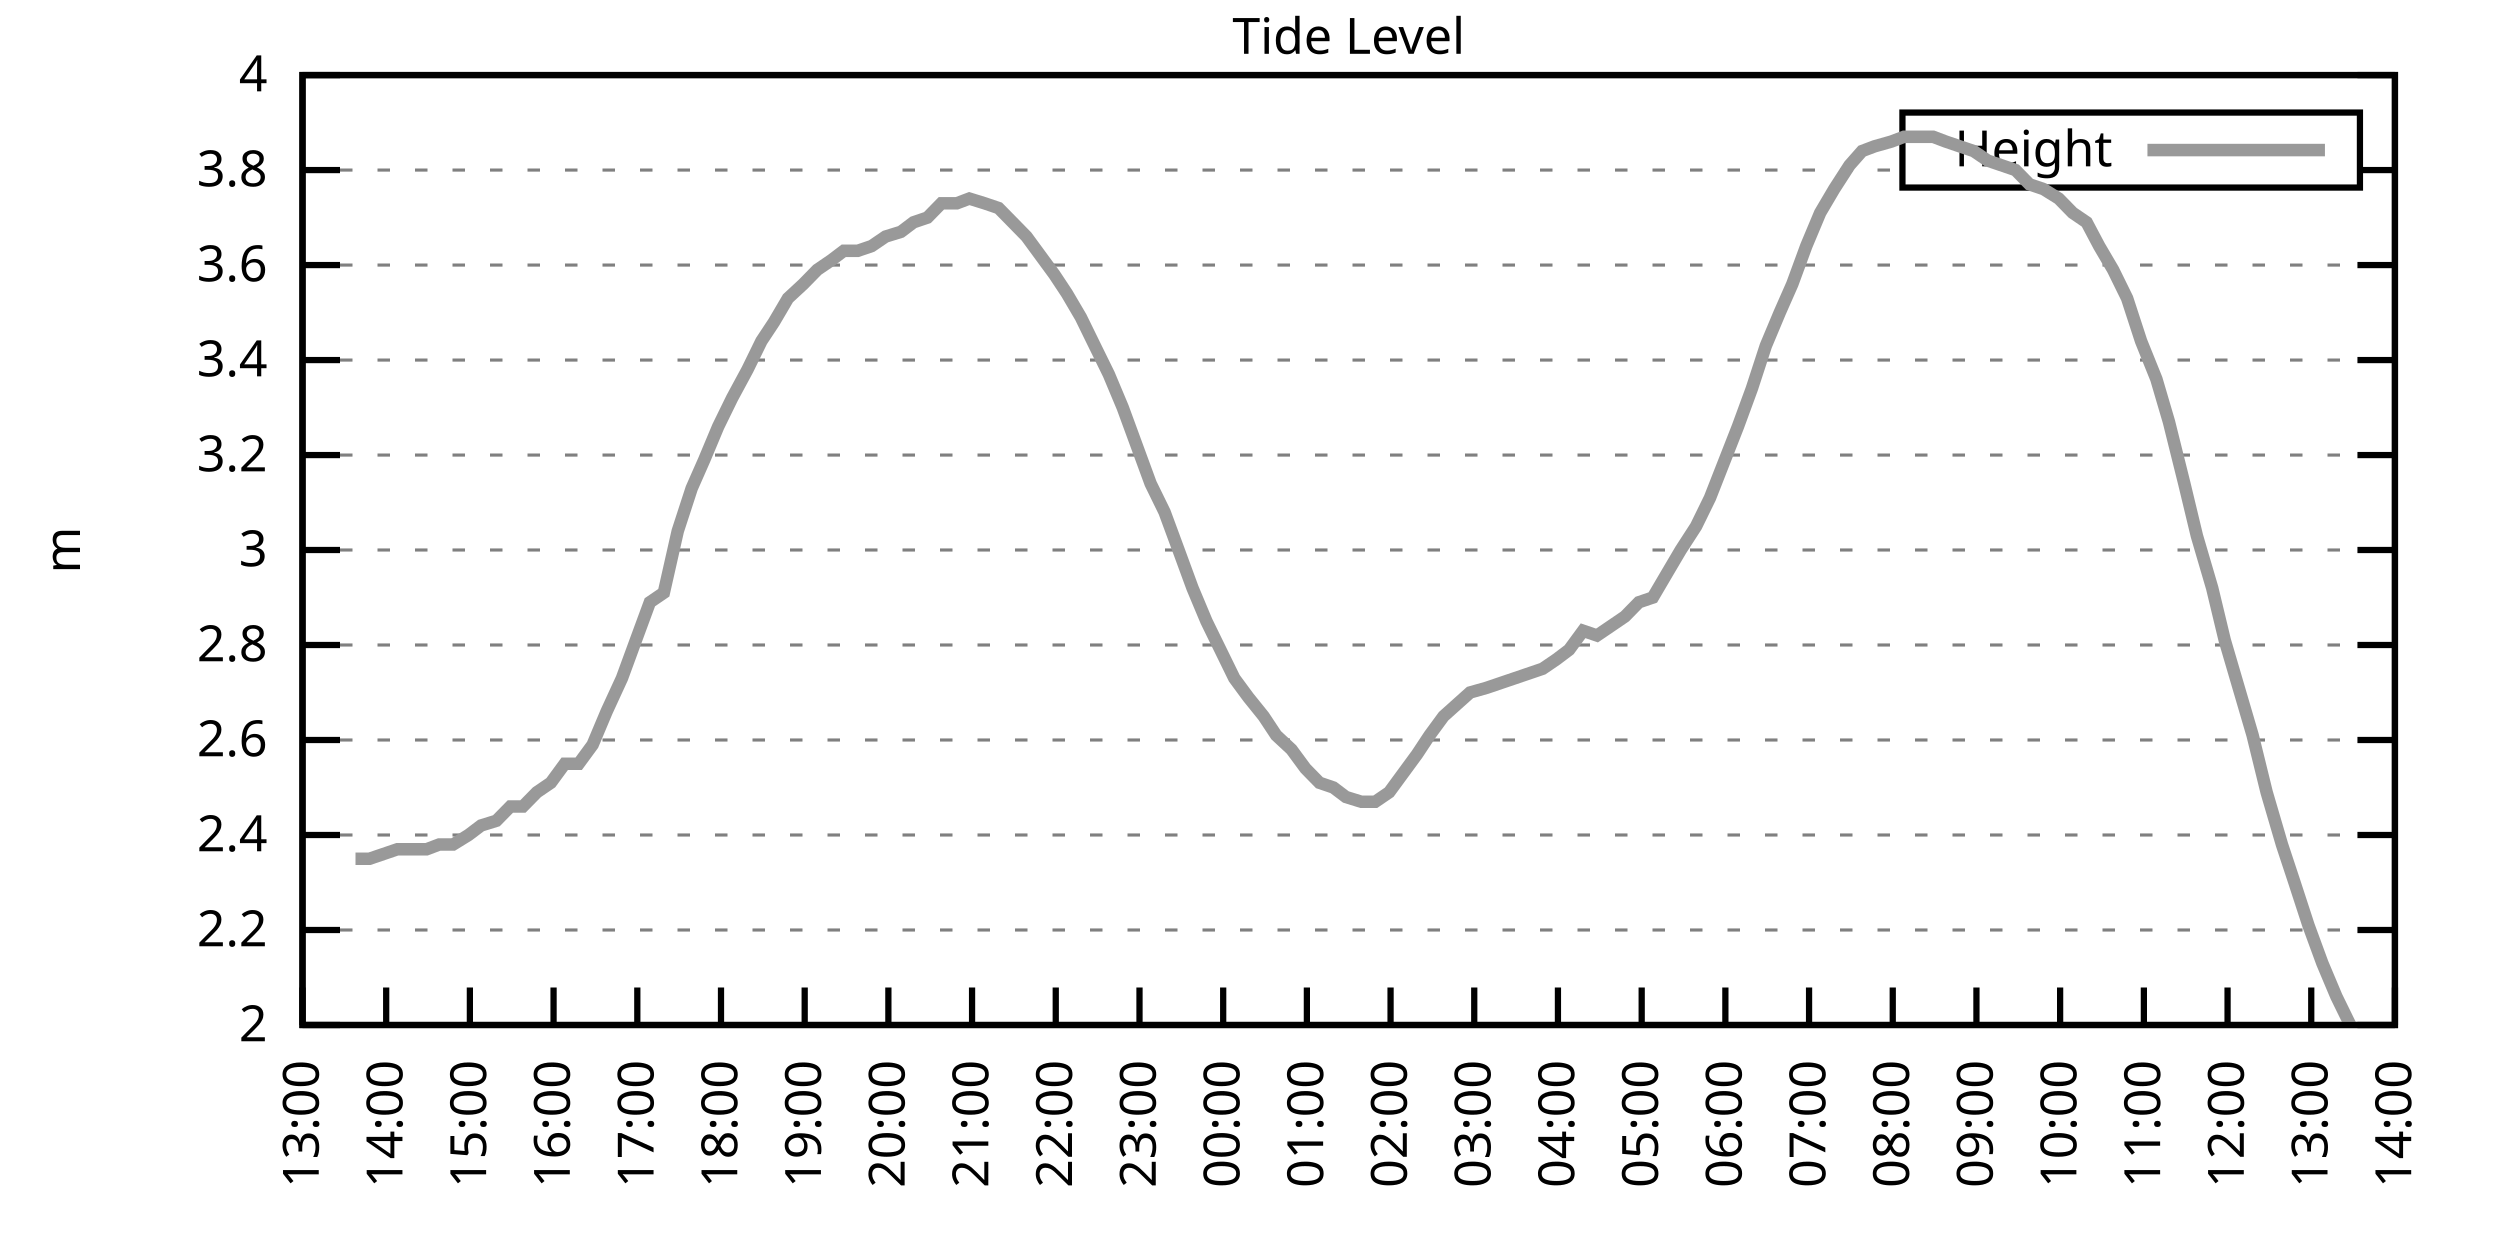
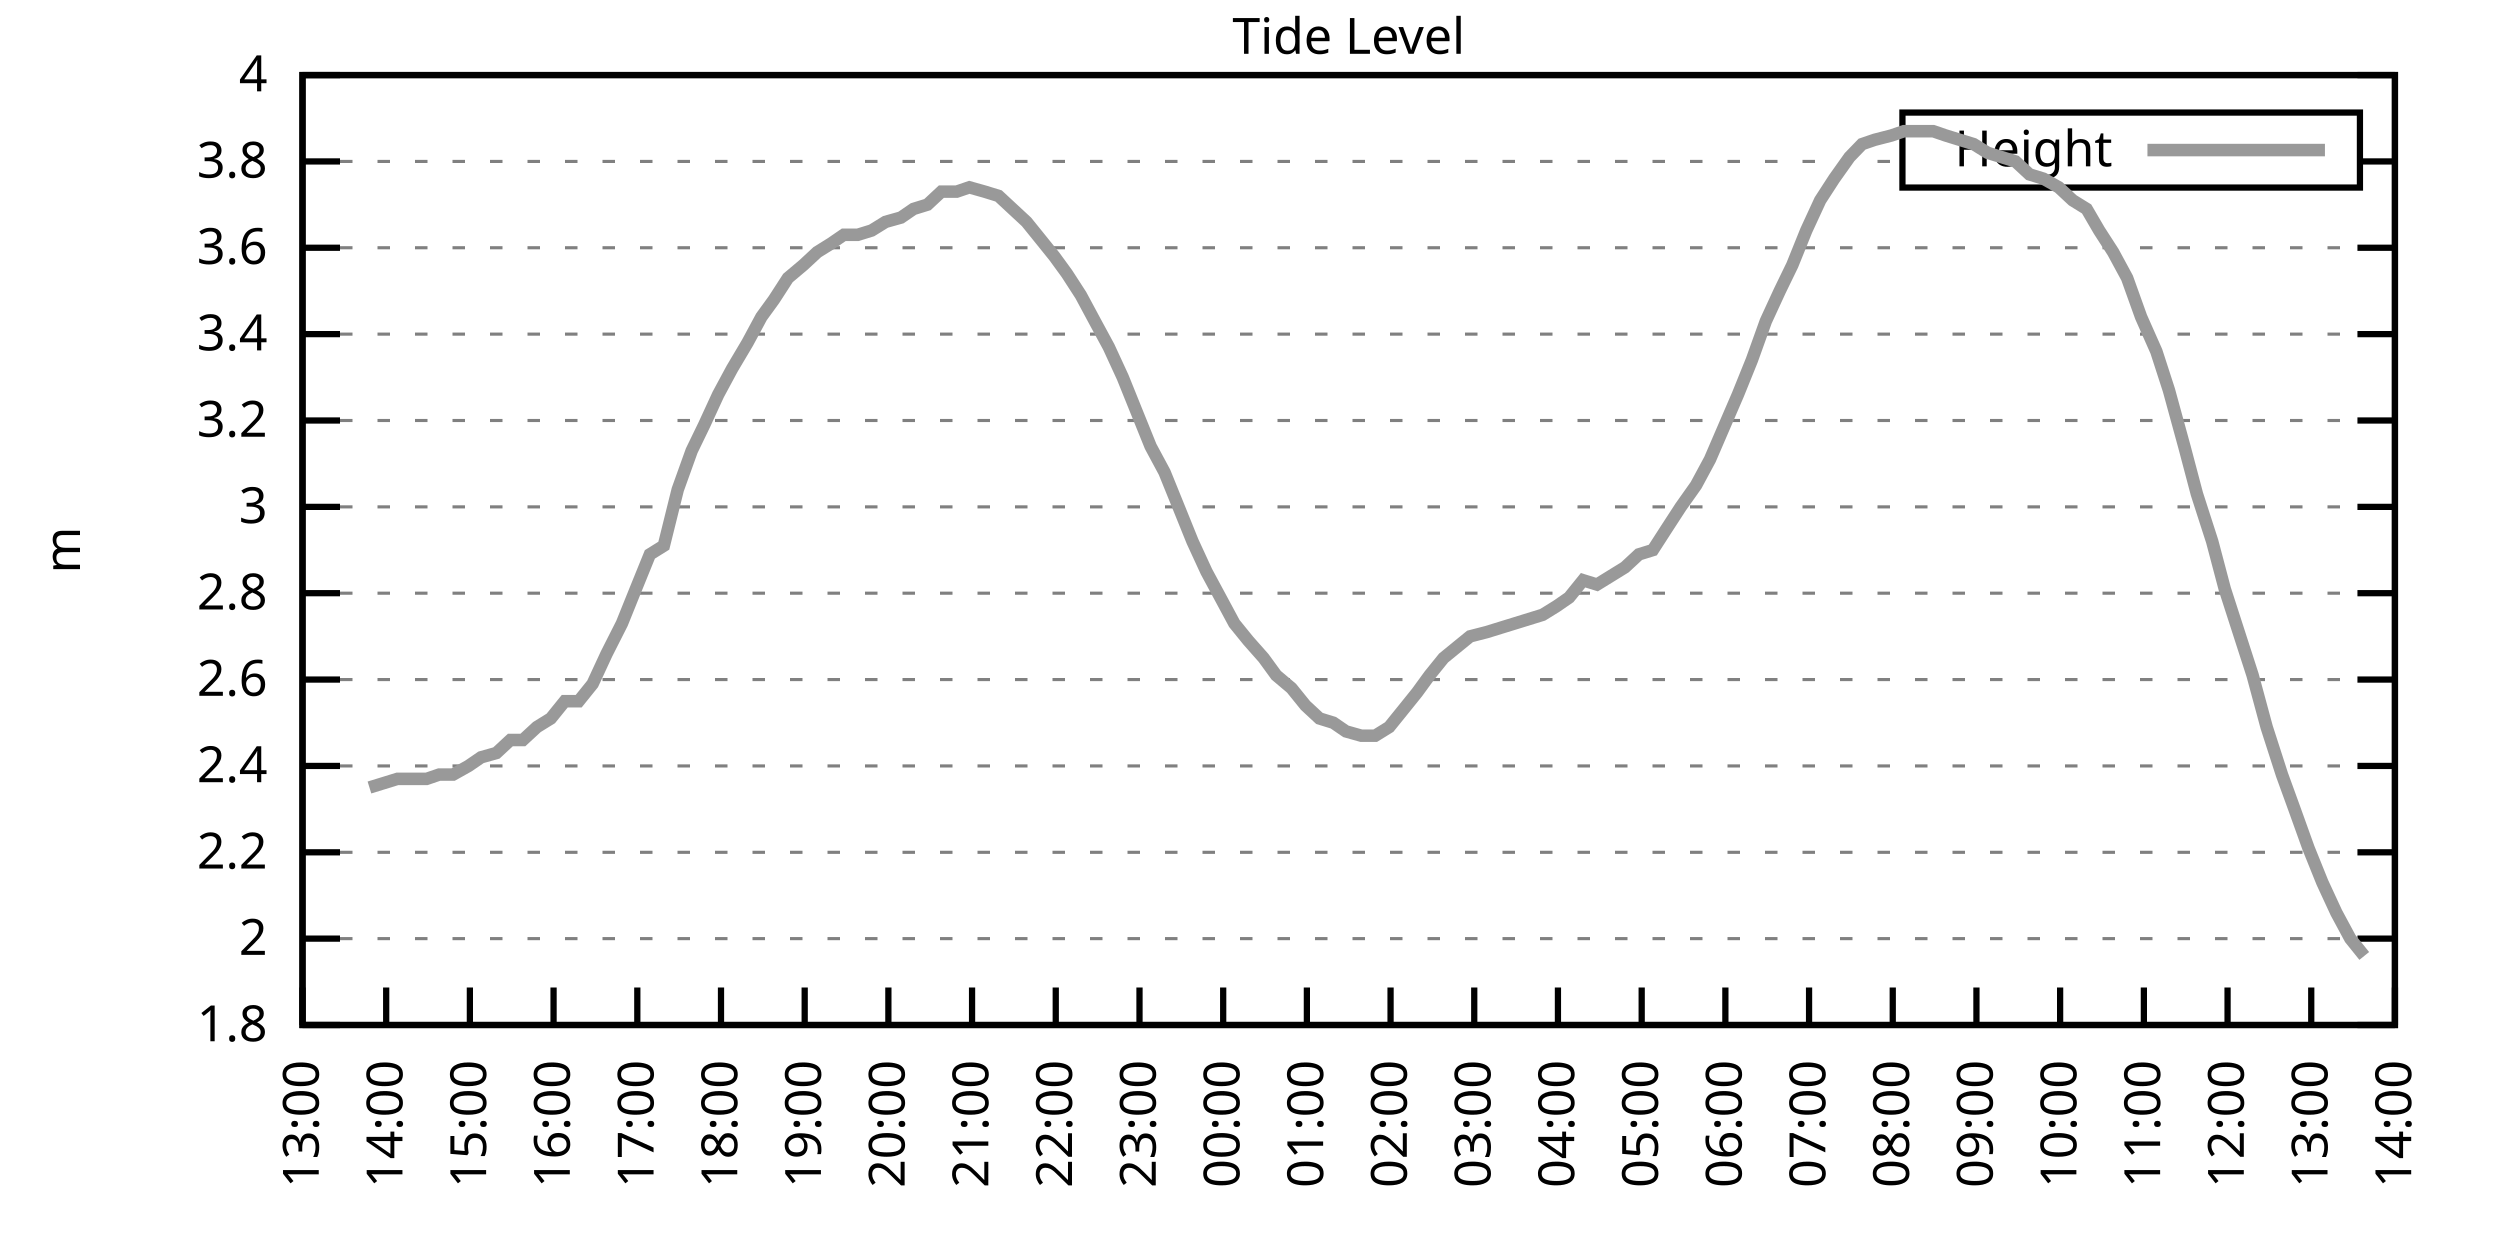
<svg xmlns="http://www.w3.org/2000/svg" xmlns:xlink="http://www.w3.org/1999/xlink" width="400" height="200" viewBox="0 0 400 200">
  <g id="gnuplot_canvas">
    <rect x="0" y="0" width="400" height="200" fill="none" />
    <defs>
      <circle id="gpDot" r="0.5" stroke-width="0.5" stroke="currentColor" />
      <path id="gpPt0" stroke-width="0.333" stroke="currentColor" d="M-1,0 h2 M0,-1 v2" />
      <path id="gpPt1" stroke-width="0.333" stroke="currentColor" d="M-1,-1 L1,1 M1,-1 L-1,1" />
      <path id="gpPt2" stroke-width="0.333" stroke="currentColor" d="M-1,0 L1,0 M0,-1 L0,1 M-1,-1 L1,1 M-1,1 L1,-1" />
      <rect id="gpPt3" stroke-width="0.333" stroke="currentColor" x="-1" y="-1" width="2" height="2" />
      <rect id="gpPt4" stroke-width="0.333" stroke="currentColor" fill="currentColor" x="-1" y="-1" width="2" height="2" />
      <circle id="gpPt5" stroke-width="0.333" stroke="currentColor" cx="0" cy="0" r="1" />
      <use xlink:href="#gpPt5" id="gpPt6" fill="currentColor" stroke="none" />
      <path id="gpPt7" stroke-width="0.333" stroke="currentColor" d="M0,-1.33 L-1.33,0.67 L1.33,0.67 z" />
      <use xlink:href="#gpPt7" id="gpPt8" fill="currentColor" stroke="none" />
      <use xlink:href="#gpPt7" id="gpPt9" stroke="currentColor" transform="rotate(180)" />
      <use xlink:href="#gpPt9" id="gpPt10" fill="currentColor" stroke="none" />
      <use xlink:href="#gpPt3" id="gpPt11" stroke="currentColor" transform="rotate(45)" />
      <use xlink:href="#gpPt11" id="gpPt12" fill="currentColor" stroke="none" />
      <path id="gpPt13" stroke-width="0.333" stroke="currentColor" d="M0,1.330 L1.265,0.411 L0.782,-1.067 L-0.782,-1.076 L-1.265,0.411 z" />
      <use xlink:href="#gpPt13" id="gpPt14" fill="currentColor" stroke="none" />
      <filter id="textbox" filterUnits="objectBoundingBox" x="0" y="0" height="1" width="1">
        <feFlood flood-color="white" flood-opacity="1" result="bgnd" />
        <feComposite in="SourceGraphic" in2="bgnd" operator="atop" />
      </filter>
      <filter id="greybox" filterUnits="objectBoundingBox" x="0" y="0" height="1" width="1">
        <feFlood flood-color="lightgrey" flood-opacity="1" result="grey" />
        <feComposite in="SourceGraphic" in2="grey" operator="atop" />
      </filter>
    </defs>
    <g fill="none" color="white" stroke="currentColor" stroke-width="1.00" stroke-linecap="butt" stroke-linejoin="miter">
</g>
    <g fill="none" color="black" stroke="currentColor" stroke-width="1.00" stroke-linecap="butt" stroke-linejoin="miter">
      <g stroke="none" shape-rendering="crispEdges">
        <polygon fill="rgb(255, 255, 255)" points="48.40,164.00 383.18,164.00 383.18,12.02 48.40,12.02 " />
      </g>
    </g>
    <g fill="none" color="black" stroke="currentColor" stroke-width="1.00" stroke-linecap="butt" stroke-linejoin="miter">
</g>
    <g fill="none" color="black" stroke="black" stroke-width="0.50" stroke-linecap="butt" stroke-linejoin="miter">
</g>
    <g fill="none" color="gray" stroke="currentColor" stroke-width="0.50" stroke-linecap="butt" stroke-linejoin="miter">
      <path stroke="gray" stroke-dasharray="2,4" class="gridline" d="M48.40,164.00 L383.19,164.00  " />
    </g>
    <g fill="none" color="gray" stroke="gray" stroke-width="1.00" stroke-linecap="butt" stroke-linejoin="miter">
</g>
    <g fill="none" color="black" stroke="currentColor" stroke-width="1.00" stroke-linecap="butt" stroke-linejoin="miter">
      <path stroke="black" d="M48.40,164.00 L54.40,164.00 M383.19,164.00 L377.19,164.00  " />
      <g transform="translate(42.80,166.60)" stroke="none" fill="black" font-family="Sans" font-size="8.00" text-anchor="end">
        <text>
+           <tspan font-family="Sans"> 1.8</tspan>
+         </text>
+       </g>
+     </g>
+     <g fill="none" color="black" stroke="currentColor" stroke-width="1.00" stroke-linecap="butt" stroke-linejoin="miter">
+ </g>
+     <g fill="none" color="black" stroke="black" stroke-width="0.50" stroke-linecap="butt" stroke-linejoin="miter">
+ </g>
+     <g fill="none" color="gray" stroke="currentColor" stroke-width="0.50" stroke-linecap="butt" stroke-linejoin="miter">
+       <path stroke="gray" stroke-dasharray="2,4" class="gridline" d="M48.40,150.18 L383.19,150.18  " />
+     </g>
+     <g fill="none" color="gray" stroke="gray" stroke-width="1.00" stroke-linecap="butt" stroke-linejoin="miter">
+ </g>
+     <g fill="none" color="black" stroke="currentColor" stroke-width="1.00" stroke-linecap="butt" stroke-linejoin="miter">
+       <path stroke="black" d="M48.40,150.18 L54.40,150.18 M383.19,150.18 L377.19,150.18  " />
+       <g transform="translate(42.80,152.78)" stroke="none" fill="black" font-family="Sans" font-size="8.00" text-anchor="end">
+         <text>
          <tspan font-family="Sans"> 2</tspan>
        </text>
      </g>
    </g>
    <g fill="none" color="black" stroke="currentColor" stroke-width="1.00" stroke-linecap="butt" stroke-linejoin="miter">
</g>
    <g fill="none" color="black" stroke="black" stroke-width="0.50" stroke-linecap="butt" stroke-linejoin="miter">
</g>
    <g fill="none" color="gray" stroke="currentColor" stroke-width="0.50" stroke-linecap="butt" stroke-linejoin="miter">
-       <path stroke="gray" stroke-dasharray="2,4" class="gridline" d="M48.40,148.80 L383.19,148.80  " />
-     </g>
-     <g fill="none" color="gray" stroke="gray" stroke-width="1.00" stroke-linecap="butt" stroke-linejoin="miter">
- </g>
-     <g fill="none" color="black" stroke="currentColor" stroke-width="1.00" stroke-linecap="butt" stroke-linejoin="miter">
-       <path stroke="black" d="M48.40,148.80 L54.40,148.80 M383.19,148.80 L377.19,148.80  " />
-       <g transform="translate(42.80,151.40)" stroke="none" fill="black" font-family="Sans" font-size="8.00" text-anchor="end">
+       <path stroke="gray" stroke-dasharray="2,4" class="gridline" d="M48.40,136.37 L383.19,136.37  " />
+     </g>
+     <g fill="none" color="gray" stroke="gray" stroke-width="1.00" stroke-linecap="butt" stroke-linejoin="miter">
+ </g>
+     <g fill="none" color="black" stroke="currentColor" stroke-width="1.00" stroke-linecap="butt" stroke-linejoin="miter">
+       <path stroke="black" d="M48.40,136.37 L54.40,136.37 M383.19,136.37 L377.19,136.37  " />
+       <g transform="translate(42.80,138.97)" stroke="none" fill="black" font-family="Sans" font-size="8.00" text-anchor="end">
        <text>
          <tspan font-family="Sans"> 2.2</tspan>
        </text>
      </g>
    </g>
    <g fill="none" color="black" stroke="currentColor" stroke-width="1.00" stroke-linecap="butt" stroke-linejoin="miter">
</g>
    <g fill="none" color="black" stroke="black" stroke-width="0.50" stroke-linecap="butt" stroke-linejoin="miter">
</g>
    <g fill="none" color="gray" stroke="currentColor" stroke-width="0.50" stroke-linecap="butt" stroke-linejoin="miter">
-       <path stroke="gray" stroke-dasharray="2,4" class="gridline" d="M48.40,133.60 L383.19,133.60  " />
-     </g>
-     <g fill="none" color="gray" stroke="gray" stroke-width="1.00" stroke-linecap="butt" stroke-linejoin="miter">
- </g>
-     <g fill="none" color="black" stroke="currentColor" stroke-width="1.00" stroke-linecap="butt" stroke-linejoin="miter">
-       <path stroke="black" d="M48.40,133.60 L54.40,133.60 M383.19,133.60 L377.19,133.60  " />
-       <g transform="translate(42.80,136.20)" stroke="none" fill="black" font-family="Sans" font-size="8.00" text-anchor="end">
+       <path stroke="gray" stroke-dasharray="2,4" class="gridline" d="M48.40,122.55 L383.19,122.55  " />
+     </g>
+     <g fill="none" color="gray" stroke="gray" stroke-width="1.00" stroke-linecap="butt" stroke-linejoin="miter">
+ </g>
+     <g fill="none" color="black" stroke="currentColor" stroke-width="1.00" stroke-linecap="butt" stroke-linejoin="miter">
+       <path stroke="black" d="M48.40,122.55 L54.40,122.55 M383.19,122.55 L377.19,122.55  " />
+       <g transform="translate(42.80,125.15)" stroke="none" fill="black" font-family="Sans" font-size="8.00" text-anchor="end">
        <text>
          <tspan font-family="Sans"> 2.4</tspan>
        </text>
      </g>
    </g>
    <g fill="none" color="black" stroke="currentColor" stroke-width="1.00" stroke-linecap="butt" stroke-linejoin="miter">
</g>
    <g fill="none" color="black" stroke="black" stroke-width="0.50" stroke-linecap="butt" stroke-linejoin="miter">
</g>
    <g fill="none" color="gray" stroke="currentColor" stroke-width="0.50" stroke-linecap="butt" stroke-linejoin="miter">
-       <path stroke="gray" stroke-dasharray="2,4" class="gridline" d="M48.40,118.40 L383.19,118.40  " />
-     </g>
-     <g fill="none" color="gray" stroke="gray" stroke-width="1.00" stroke-linecap="butt" stroke-linejoin="miter">
- </g>
-     <g fill="none" color="black" stroke="currentColor" stroke-width="1.00" stroke-linecap="butt" stroke-linejoin="miter">
-       <path stroke="black" d="M48.40,118.40 L54.40,118.40 M383.19,118.40 L377.19,118.40  " />
-       <g transform="translate(42.80,121.00)" stroke="none" fill="black" font-family="Sans" font-size="8.00" text-anchor="end">
+       <path stroke="gray" stroke-dasharray="2,4" class="gridline" d="M48.40,108.73 L383.19,108.73  " />
+     </g>
+     <g fill="none" color="gray" stroke="gray" stroke-width="1.00" stroke-linecap="butt" stroke-linejoin="miter">
+ </g>
+     <g fill="none" color="black" stroke="currentColor" stroke-width="1.00" stroke-linecap="butt" stroke-linejoin="miter">
+       <path stroke="black" d="M48.40,108.73 L54.40,108.73 M383.19,108.73 L377.19,108.73  " />
+       <g transform="translate(42.80,111.33)" stroke="none" fill="black" font-family="Sans" font-size="8.00" text-anchor="end">
        <text>
          <tspan font-family="Sans"> 2.6</tspan>
        </text>
      </g>
    </g>
    <g fill="none" color="black" stroke="currentColor" stroke-width="1.00" stroke-linecap="butt" stroke-linejoin="miter">
</g>
    <g fill="none" color="black" stroke="black" stroke-width="0.50" stroke-linecap="butt" stroke-linejoin="miter">
</g>
    <g fill="none" color="gray" stroke="currentColor" stroke-width="0.50" stroke-linecap="butt" stroke-linejoin="miter">
-       <path stroke="gray" stroke-dasharray="2,4" class="gridline" d="M48.40,103.20 L383.19,103.20  " />
-     </g>
-     <g fill="none" color="gray" stroke="gray" stroke-width="1.00" stroke-linecap="butt" stroke-linejoin="miter">
- </g>
-     <g fill="none" color="black" stroke="currentColor" stroke-width="1.00" stroke-linecap="butt" stroke-linejoin="miter">
-       <path stroke="black" d="M48.40,103.20 L54.40,103.20 M383.19,103.20 L377.19,103.20  " />
-       <g transform="translate(42.80,105.80)" stroke="none" fill="black" font-family="Sans" font-size="8.00" text-anchor="end">
+       <path stroke="gray" stroke-dasharray="2,4" class="gridline" d="M48.40,94.91 L383.19,94.91  " />
+     </g>
+     <g fill="none" color="gray" stroke="gray" stroke-width="1.00" stroke-linecap="butt" stroke-linejoin="miter">
+ </g>
+     <g fill="none" color="black" stroke="currentColor" stroke-width="1.00" stroke-linecap="butt" stroke-linejoin="miter">
+       <path stroke="black" d="M48.40,94.91 L54.40,94.91 M383.19,94.91 L377.19,94.91  " />
+       <g transform="translate(42.80,97.51)" stroke="none" fill="black" font-family="Sans" font-size="8.00" text-anchor="end">
        <text>
          <tspan font-family="Sans"> 2.8</tspan>
        </text>
      </g>
    </g>
    <g fill="none" color="black" stroke="currentColor" stroke-width="1.00" stroke-linecap="butt" stroke-linejoin="miter">
</g>
    <g fill="none" color="black" stroke="black" stroke-width="0.50" stroke-linecap="butt" stroke-linejoin="miter">
</g>
    <g fill="none" color="gray" stroke="currentColor" stroke-width="0.50" stroke-linecap="butt" stroke-linejoin="miter">
-       <path stroke="gray" stroke-dasharray="2,4" class="gridline" d="M48.40,88.00 L383.19,88.00  " />
-     </g>
-     <g fill="none" color="gray" stroke="gray" stroke-width="1.00" stroke-linecap="butt" stroke-linejoin="miter">
- </g>
-     <g fill="none" color="black" stroke="currentColor" stroke-width="1.00" stroke-linecap="butt" stroke-linejoin="miter">
-       <path stroke="black" d="M48.40,88.00 L54.40,88.00 M383.19,88.00 L377.19,88.00  " />
-       <g transform="translate(42.80,90.60)" stroke="none" fill="black" font-family="Sans" font-size="8.00" text-anchor="end">
+       <path stroke="gray" stroke-dasharray="2,4" class="gridline" d="M48.40,81.10 L383.19,81.10  " />
+     </g>
+     <g fill="none" color="gray" stroke="gray" stroke-width="1.00" stroke-linecap="butt" stroke-linejoin="miter">
+ </g>
+     <g fill="none" color="black" stroke="currentColor" stroke-width="1.00" stroke-linecap="butt" stroke-linejoin="miter">
+       <path stroke="black" d="M48.40,81.10 L54.40,81.10 M383.19,81.10 L377.19,81.10  " />
+       <g transform="translate(42.80,83.70)" stroke="none" fill="black" font-family="Sans" font-size="8.00" text-anchor="end">
        <text>
          <tspan font-family="Sans"> 3</tspan>
        </text>
      </g>
    </g>
    <g fill="none" color="black" stroke="currentColor" stroke-width="1.00" stroke-linecap="butt" stroke-linejoin="miter">
</g>
    <g fill="none" color="black" stroke="black" stroke-width="0.50" stroke-linecap="butt" stroke-linejoin="miter">
</g>
    <g fill="none" color="gray" stroke="currentColor" stroke-width="0.50" stroke-linecap="butt" stroke-linejoin="miter">
-       <path stroke="gray" stroke-dasharray="2,4" class="gridline" d="M48.40,72.81 L383.19,72.81  " />
-     </g>
-     <g fill="none" color="gray" stroke="gray" stroke-width="1.00" stroke-linecap="butt" stroke-linejoin="miter">
- </g>
-     <g fill="none" color="black" stroke="currentColor" stroke-width="1.00" stroke-linecap="butt" stroke-linejoin="miter">
-       <path stroke="black" d="M48.40,72.81 L54.40,72.81 M383.19,72.81 L377.19,72.81  " />
-       <g transform="translate(42.80,75.41)" stroke="none" fill="black" font-family="Sans" font-size="8.00" text-anchor="end">
+       <path stroke="gray" stroke-dasharray="2,4" class="gridline" d="M48.40,67.28 L383.19,67.28  " />
+     </g>
+     <g fill="none" color="gray" stroke="gray" stroke-width="1.00" stroke-linecap="butt" stroke-linejoin="miter">
+ </g>
+     <g fill="none" color="black" stroke="currentColor" stroke-width="1.00" stroke-linecap="butt" stroke-linejoin="miter">
+       <path stroke="black" d="M48.40,67.28 L54.40,67.28 M383.19,67.28 L377.19,67.28  " />
+       <g transform="translate(42.80,69.88)" stroke="none" fill="black" font-family="Sans" font-size="8.00" text-anchor="end">
        <text>
          <tspan font-family="Sans"> 3.2</tspan>
        </text>
      </g>
    </g>
    <g fill="none" color="black" stroke="currentColor" stroke-width="1.00" stroke-linecap="butt" stroke-linejoin="miter">
</g>
    <g fill="none" color="black" stroke="black" stroke-width="0.50" stroke-linecap="butt" stroke-linejoin="miter">
</g>
    <g fill="none" color="gray" stroke="currentColor" stroke-width="0.50" stroke-linecap="butt" stroke-linejoin="miter">
-       <path stroke="gray" stroke-dasharray="2,4" class="gridline" d="M48.40,57.61 L383.19,57.61  " />
-     </g>
-     <g fill="none" color="gray" stroke="gray" stroke-width="1.00" stroke-linecap="butt" stroke-linejoin="miter">
- </g>
-     <g fill="none" color="black" stroke="currentColor" stroke-width="1.00" stroke-linecap="butt" stroke-linejoin="miter">
-       <path stroke="black" d="M48.40,57.61 L54.40,57.61 M383.19,57.61 L377.19,57.61  " />
-       <g transform="translate(42.80,60.21)" stroke="none" fill="black" font-family="Sans" font-size="8.00" text-anchor="end">
+       <path stroke="gray" stroke-dasharray="2,4" class="gridline" d="M48.40,53.46 L383.19,53.46  " />
+     </g>
+     <g fill="none" color="gray" stroke="gray" stroke-width="1.00" stroke-linecap="butt" stroke-linejoin="miter">
+ </g>
+     <g fill="none" color="black" stroke="currentColor" stroke-width="1.00" stroke-linecap="butt" stroke-linejoin="miter">
+       <path stroke="black" d="M48.40,53.46 L54.40,53.46 M383.19,53.46 L377.19,53.46  " />
+       <g transform="translate(42.80,56.06)" stroke="none" fill="black" font-family="Sans" font-size="8.00" text-anchor="end">
        <text>
          <tspan font-family="Sans"> 3.4</tspan>
        </text>
      </g>
    </g>
    <g fill="none" color="black" stroke="currentColor" stroke-width="1.00" stroke-linecap="butt" stroke-linejoin="miter">
</g>
    <g fill="none" color="black" stroke="black" stroke-width="0.50" stroke-linecap="butt" stroke-linejoin="miter">
</g>
    <g fill="none" color="gray" stroke="currentColor" stroke-width="0.50" stroke-linecap="butt" stroke-linejoin="miter">
-       <path stroke="gray" stroke-dasharray="2,4" class="gridline" d="M48.40,42.41 L383.19,42.41  " />
-     </g>
-     <g fill="none" color="gray" stroke="gray" stroke-width="1.00" stroke-linecap="butt" stroke-linejoin="miter">
- </g>
-     <g fill="none" color="black" stroke="currentColor" stroke-width="1.00" stroke-linecap="butt" stroke-linejoin="miter">
-       <path stroke="black" d="M48.40,42.41 L54.40,42.41 M383.19,42.41 L377.19,42.41  " />
-       <g transform="translate(42.80,45.01)" stroke="none" fill="black" font-family="Sans" font-size="8.00" text-anchor="end">
+       <path stroke="gray" stroke-dasharray="2,4" class="gridline" d="M48.40,39.64 L383.19,39.64  " />
+     </g>
+     <g fill="none" color="gray" stroke="gray" stroke-width="1.00" stroke-linecap="butt" stroke-linejoin="miter">
+ </g>
+     <g fill="none" color="black" stroke="currentColor" stroke-width="1.00" stroke-linecap="butt" stroke-linejoin="miter">
+       <path stroke="black" d="M48.40,39.64 L54.40,39.64 M383.19,39.64 L377.19,39.64  " />
+       <g transform="translate(42.80,42.24)" stroke="none" fill="black" font-family="Sans" font-size="8.00" text-anchor="end">
        <text>
          <tspan font-family="Sans"> 3.6</tspan>
        </text>
      </g>
    </g>
    <g fill="none" color="black" stroke="currentColor" stroke-width="1.00" stroke-linecap="butt" stroke-linejoin="miter">
</g>
    <g fill="none" color="black" stroke="black" stroke-width="0.50" stroke-linecap="butt" stroke-linejoin="miter">
</g>
    <g fill="none" color="gray" stroke="currentColor" stroke-width="0.50" stroke-linecap="butt" stroke-linejoin="miter">
-       <path stroke="gray" stroke-dasharray="2,4" class="gridline" d="M48.40,27.21 L304.39,27.21 M377.59,27.21 L383.19,27.21  " />
-     </g>
-     <g fill="none" color="gray" stroke="gray" stroke-width="1.00" stroke-linecap="butt" stroke-linejoin="miter">
- </g>
-     <g fill="none" color="black" stroke="currentColor" stroke-width="1.00" stroke-linecap="butt" stroke-linejoin="miter">
-       <path stroke="black" d="M48.40,27.21 L54.40,27.21 M383.19,27.21 L377.19,27.21  " />
-       <g transform="translate(42.80,29.81)" stroke="none" fill="black" font-family="Sans" font-size="8.00" text-anchor="end">
+       <path stroke="gray" stroke-dasharray="2,4" class="gridline" d="M48.40,25.83 L304.39,25.83 M377.59,25.83 L383.19,25.83  " />
+     </g>
+     <g fill="none" color="gray" stroke="gray" stroke-width="1.00" stroke-linecap="butt" stroke-linejoin="miter">
+ </g>
+     <g fill="none" color="black" stroke="currentColor" stroke-width="1.00" stroke-linecap="butt" stroke-linejoin="miter">
+       <path stroke="black" d="M48.40,25.83 L54.40,25.83 M383.19,25.83 L377.19,25.83  " />
+       <g transform="translate(42.80,28.43)" stroke="none" fill="black" font-family="Sans" font-size="8.00" text-anchor="end">
        <text>
          <tspan font-family="Sans"> 3.8</tspan>
        </text>
      </g>
    </g>
    <g fill="none" color="black" stroke="currentColor" stroke-width="1.00" stroke-linecap="butt" stroke-linejoin="miter">
</g>
    <g fill="none" color="black" stroke="black" stroke-width="0.50" stroke-linecap="butt" stroke-linejoin="miter">
</g>
    <g fill="none" color="gray" stroke="currentColor" stroke-width="0.50" stroke-linecap="butt" stroke-linejoin="miter">
      <path stroke="gray" stroke-dasharray="2,4" class="gridline" d="M48.40,12.01 L383.19,12.01  " />
    </g>
    <g fill="none" color="gray" stroke="gray" stroke-width="1.00" stroke-linecap="butt" stroke-linejoin="miter">
</g>
    <g fill="none" color="black" stroke="currentColor" stroke-width="1.00" stroke-linecap="butt" stroke-linejoin="miter">
      <path stroke="black" d="M48.40,12.01 L54.40,12.01 M383.19,12.01 L377.19,12.01  " />
      <g transform="translate(42.80,14.61)" stroke="none" fill="black" font-family="Sans" font-size="8.00" text-anchor="end">
        <text>
          <tspan font-family="Sans"> 4</tspan>
        </text>
      </g>
    </g>
    <g fill="none" color="black" stroke="currentColor" stroke-width="1.00" stroke-linecap="butt" stroke-linejoin="miter">
      <path stroke="black" d="M48.40,164.00 L48.40,158.00  " />
      <g transform="translate(51.00,169.60) rotate(270.00)" stroke="none" fill="black" font-family="Sans" font-size="8.00" text-anchor="end">
        <text>
          <tspan font-family="Sans">13:00</tspan>
        </text>
      </g>
    </g>
    <g fill="none" color="black" stroke="currentColor" stroke-width="1.00" stroke-linecap="butt" stroke-linejoin="miter">
      <path stroke="black" d="M61.79,164.00 L61.79,158.00  " />
      <g transform="translate(64.39,169.60) rotate(270.00)" stroke="none" fill="black" font-family="Sans" font-size="8.00" text-anchor="end">
        <text>
          <tspan font-family="Sans">14:00</tspan>
        </text>
      </g>
    </g>
    <g fill="none" color="black" stroke="currentColor" stroke-width="1.00" stroke-linecap="butt" stroke-linejoin="miter">
      <path stroke="black" d="M75.18,164.00 L75.18,158.00  " />
      <g transform="translate(77.78,169.60) rotate(270.00)" stroke="none" fill="black" font-family="Sans" font-size="8.00" text-anchor="end">
        <text>
          <tspan font-family="Sans">15:00</tspan>
        </text>
      </g>
    </g>
    <g fill="none" color="black" stroke="currentColor" stroke-width="1.00" stroke-linecap="butt" stroke-linejoin="miter">
      <path stroke="black" d="M88.57,164.00 L88.57,158.00  " />
      <g transform="translate(91.17,169.60) rotate(270.00)" stroke="none" fill="black" font-family="Sans" font-size="8.00" text-anchor="end">
        <text>
          <tspan font-family="Sans">16:00</tspan>
        </text>
      </g>
    </g>
    <g fill="none" color="black" stroke="currentColor" stroke-width="1.00" stroke-linecap="butt" stroke-linejoin="miter">
      <path stroke="black" d="M101.97,164.00 L101.97,158.00  " />
      <g transform="translate(104.57,169.60) rotate(270.00)" stroke="none" fill="black" font-family="Sans" font-size="8.00" text-anchor="end">
        <text>
          <tspan font-family="Sans">17:00</tspan>
        </text>
      </g>
    </g>
    <g fill="none" color="black" stroke="currentColor" stroke-width="1.00" stroke-linecap="butt" stroke-linejoin="miter">
      <path stroke="black" d="M115.36,164.00 L115.36,158.00  " />
      <g transform="translate(117.96,169.60) rotate(270.00)" stroke="none" fill="black" font-family="Sans" font-size="8.00" text-anchor="end">
        <text>
          <tspan font-family="Sans">18:00</tspan>
        </text>
      </g>
    </g>
    <g fill="none" color="black" stroke="currentColor" stroke-width="1.00" stroke-linecap="butt" stroke-linejoin="miter">
      <path stroke="black" d="M128.75,164.00 L128.75,158.00  " />
      <g transform="translate(131.35,169.60) rotate(270.00)" stroke="none" fill="black" font-family="Sans" font-size="8.00" text-anchor="end">
        <text>
          <tspan font-family="Sans">19:00</tspan>
        </text>
      </g>
    </g>
    <g fill="none" color="black" stroke="currentColor" stroke-width="1.00" stroke-linecap="butt" stroke-linejoin="miter">
      <path stroke="black" d="M142.14,164.00 L142.14,158.00  " />
      <g transform="translate(144.74,169.60) rotate(270.00)" stroke="none" fill="black" font-family="Sans" font-size="8.00" text-anchor="end">
        <text>
          <tspan font-family="Sans">20:00</tspan>
        </text>
      </g>
    </g>
    <g fill="none" color="black" stroke="currentColor" stroke-width="1.00" stroke-linecap="butt" stroke-linejoin="miter">
      <path stroke="black" d="M155.53,164.00 L155.53,158.00  " />
      <g transform="translate(158.13,169.60) rotate(270.00)" stroke="none" fill="black" font-family="Sans" font-size="8.00" text-anchor="end">
        <text>
          <tspan font-family="Sans">21:00</tspan>
        </text>
      </g>
    </g>
    <g fill="none" color="black" stroke="currentColor" stroke-width="1.00" stroke-linecap="butt" stroke-linejoin="miter">
      <path stroke="black" d="M168.92,164.00 L168.92,158.00  " />
      <g transform="translate(171.52,169.60) rotate(270.00)" stroke="none" fill="black" font-family="Sans" font-size="8.00" text-anchor="end">
        <text>
          <tspan font-family="Sans">22:00</tspan>
        </text>
      </g>
    </g>
    <g fill="none" color="black" stroke="currentColor" stroke-width="1.00" stroke-linecap="butt" stroke-linejoin="miter">
      <path stroke="black" d="M182.32,164.00 L182.32,158.00  " />
      <g transform="translate(184.92,169.60) rotate(270.00)" stroke="none" fill="black" font-family="Sans" font-size="8.00" text-anchor="end">
        <text>
          <tspan font-family="Sans">23:00</tspan>
        </text>
      </g>
    </g>
    <g fill="none" color="black" stroke="currentColor" stroke-width="1.00" stroke-linecap="butt" stroke-linejoin="miter">
      <path stroke="black" d="M195.71,164.00 L195.71,158.00  " />
      <g transform="translate(198.31,169.60) rotate(270.00)" stroke="none" fill="black" font-family="Sans" font-size="8.00" text-anchor="end">
        <text>
          <tspan font-family="Sans">00:00</tspan>
        </text>
      </g>
    </g>
    <g fill="none" color="black" stroke="currentColor" stroke-width="1.00" stroke-linecap="butt" stroke-linejoin="miter">
      <path stroke="black" d="M209.10,164.00 L209.10,158.00  " />
      <g transform="translate(211.70,169.60) rotate(270.00)" stroke="none" fill="black" font-family="Sans" font-size="8.00" text-anchor="end">
        <text>
          <tspan font-family="Sans">01:00</tspan>
        </text>
      </g>
    </g>
    <g fill="none" color="black" stroke="currentColor" stroke-width="1.00" stroke-linecap="butt" stroke-linejoin="miter">
      <path stroke="black" d="M222.49,164.00 L222.49,158.00  " />
      <g transform="translate(225.09,169.60) rotate(270.00)" stroke="none" fill="black" font-family="Sans" font-size="8.00" text-anchor="end">
        <text>
          <tspan font-family="Sans">02:00</tspan>
        </text>
      </g>
    </g>
    <g fill="none" color="black" stroke="currentColor" stroke-width="1.00" stroke-linecap="butt" stroke-linejoin="miter">
      <path stroke="black" d="M235.88,164.00 L235.88,158.00  " />
      <g transform="translate(238.48,169.60) rotate(270.00)" stroke="none" fill="black" font-family="Sans" font-size="8.00" text-anchor="end">
        <text>
          <tspan font-family="Sans">03:00</tspan>
        </text>
      </g>
    </g>
    <g fill="none" color="black" stroke="currentColor" stroke-width="1.00" stroke-linecap="butt" stroke-linejoin="miter">
      <path stroke="black" d="M249.27,164.00 L249.27,158.00  " />
      <g transform="translate(251.87,169.60) rotate(270.00)" stroke="none" fill="black" font-family="Sans" font-size="8.00" text-anchor="end">
        <text>
          <tspan font-family="Sans">04:00</tspan>
        </text>
      </g>
    </g>
    <g fill="none" color="black" stroke="currentColor" stroke-width="1.00" stroke-linecap="butt" stroke-linejoin="miter">
      <path stroke="black" d="M262.67,164.00 L262.67,158.00  " />
      <g transform="translate(265.27,169.60) rotate(270.00)" stroke="none" fill="black" font-family="Sans" font-size="8.00" text-anchor="end">
        <text>
          <tspan font-family="Sans">05:00</tspan>
        </text>
      </g>
    </g>
    <g fill="none" color="black" stroke="currentColor" stroke-width="1.00" stroke-linecap="butt" stroke-linejoin="miter">
      <path stroke="black" d="M276.06,164.00 L276.06,158.00  " />
      <g transform="translate(278.66,169.60) rotate(270.00)" stroke="none" fill="black" font-family="Sans" font-size="8.00" text-anchor="end">
        <text>
          <tspan font-family="Sans">06:00</tspan>
        </text>
      </g>
    </g>
    <g fill="none" color="black" stroke="currentColor" stroke-width="1.00" stroke-linecap="butt" stroke-linejoin="miter">
      <path stroke="black" d="M289.45,164.00 L289.45,158.00  " />
      <g transform="translate(292.05,169.60) rotate(270.00)" stroke="none" fill="black" font-family="Sans" font-size="8.00" text-anchor="end">
        <text>
          <tspan font-family="Sans">07:00</tspan>
        </text>
      </g>
    </g>
    <g fill="none" color="black" stroke="currentColor" stroke-width="1.00" stroke-linecap="butt" stroke-linejoin="miter">
      <path stroke="black" d="M302.84,164.00 L302.84,158.00  " />
      <g transform="translate(305.44,169.60) rotate(270.00)" stroke="none" fill="black" font-family="Sans" font-size="8.00" text-anchor="end">
        <text>
          <tspan font-family="Sans">08:00</tspan>
        </text>
      </g>
    </g>
    <g fill="none" color="black" stroke="currentColor" stroke-width="1.00" stroke-linecap="butt" stroke-linejoin="miter">
      <path stroke="black" d="M316.23,164.00 L316.23,158.00  " />
      <g transform="translate(318.83,169.60) rotate(270.00)" stroke="none" fill="black" font-family="Sans" font-size="8.00" text-anchor="end">
        <text>
          <tspan font-family="Sans">09:00</tspan>
        </text>
      </g>
    </g>
    <g fill="none" color="black" stroke="currentColor" stroke-width="1.00" stroke-linecap="butt" stroke-linejoin="miter">
      <path stroke="black" d="M329.62,164.00 L329.62,158.00  " />
      <g transform="translate(332.22,169.60) rotate(270.00)" stroke="none" fill="black" font-family="Sans" font-size="8.00" text-anchor="end">
        <text>
          <tspan font-family="Sans">10:00</tspan>
        </text>
      </g>
    </g>
    <g fill="none" color="black" stroke="currentColor" stroke-width="1.00" stroke-linecap="butt" stroke-linejoin="miter">
      <path stroke="black" d="M343.02,164.00 L343.02,158.00  " />
      <g transform="translate(345.62,169.60) rotate(270.00)" stroke="none" fill="black" font-family="Sans" font-size="8.00" text-anchor="end">
        <text>
          <tspan font-family="Sans">11:00</tspan>
        </text>
      </g>
    </g>
    <g fill="none" color="black" stroke="currentColor" stroke-width="1.00" stroke-linecap="butt" stroke-linejoin="miter">
      <path stroke="black" d="M356.41,164.00 L356.41,158.00  " />
      <g transform="translate(359.01,169.60) rotate(270.00)" stroke="none" fill="black" font-family="Sans" font-size="8.00" text-anchor="end">
        <text>
          <tspan font-family="Sans">12:00</tspan>
        </text>
      </g>
    </g>
    <g fill="none" color="black" stroke="currentColor" stroke-width="1.00" stroke-linecap="butt" stroke-linejoin="miter">
      <path stroke="black" d="M369.80,164.00 L369.80,158.00  " />
      <g transform="translate(372.40,169.60) rotate(270.00)" stroke="none" fill="black" font-family="Sans" font-size="8.00" text-anchor="end">
        <text>
          <tspan font-family="Sans">13:00</tspan>
        </text>
      </g>
    </g>
    <g fill="none" color="black" stroke="currentColor" stroke-width="1.00" stroke-linecap="butt" stroke-linejoin="miter">
      <path stroke="black" d="M383.19,164.00 L383.19,158.00  " />
      <g transform="translate(385.79,169.60) rotate(270.00)" stroke="none" fill="black" font-family="Sans" font-size="8.00" text-anchor="end">
        <text>
          <tspan font-family="Sans">14:00</tspan>
        </text>
      </g>
    </g>
    <g fill="none" color="black" stroke="currentColor" stroke-width="1.00" stroke-linecap="butt" stroke-linejoin="miter">
</g>
    <g fill="none" color="black" stroke="currentColor" stroke-width="1.00" stroke-linecap="butt" stroke-linejoin="miter">
      <path stroke="black" d="M48.40,12.01 L48.40,164.00 L383.19,164.00 L383.19,12.01 L48.40,12.01 Z  " />
    </g>
    <g fill="none" color="black" stroke="currentColor" stroke-width="1.00" stroke-linecap="butt" stroke-linejoin="miter">
</g>
    <g fill="none" color="black" stroke="currentColor" stroke-width="1.00" stroke-linecap="butt" stroke-linejoin="miter">
      <path stroke="black" d="M304.39,30.01 L304.39,18.01 L377.59,18.01 L377.59,30.01 L304.39,30.01 Z  " />
    </g>
    <g id="Tide_level_plot_1">
      <g fill="none" color="white" stroke="black" stroke-width="2.00" stroke-linecap="butt" stroke-linejoin="miter">
</g>
      <g fill="none" color="black" stroke="currentColor" stroke-width="2.00" stroke-linecap="butt" stroke-linejoin="miter">
        <g transform="translate(337.99,26.61)" stroke="none" fill="black" font-family="Sans" font-size="8.00" text-anchor="end">
          <text>
            <tspan font-family="Sans">Height</tspan>
          </text>
        </g>
      </g>
      <g fill="none" color="black" stroke="currentColor" stroke-width="2.00" stroke-linecap="butt" stroke-linejoin="miter">
-         <path stroke="rgb(153, 153, 153)" d="M343.59,24.01 L371.99,24.01 M56.88,137.40 L59.11,137.40 L61.35,136.64 L63.58,135.88 L66.03,135.88 L68.26,135.88   L70.27,135.12 L72.50,135.12 L74.96,133.60 L76.97,132.08 L79.42,131.32 L81.66,129.04 L83.66,129.04 L85.90,126.76   L88.13,125.24 L90.36,122.20 L92.59,122.20 L94.82,119.16 L97.06,113.84 L99.51,108.52 L101.74,102.44 L103.98,96.36   L106.21,94.84 L108.44,84.97 L110.67,78.13 L112.68,73.57 L114.91,68.25 L117.14,63.69 L119.60,59.13 L121.83,54.57   L123.84,51.53 L126.07,47.73 L128.53,45.45 L130.76,43.17 L132.99,41.65 L135.00,40.13 L137.23,40.13 L139.46,39.37   L141.69,37.85 L144.15,37.09 L146.16,35.57 L148.39,34.81 L150.62,32.53 L153.08,32.53 L155.09,31.77 L157.54,32.53   L159.77,33.29 L162.01,35.57 L164.24,37.85 L166.47,40.89 L168.70,43.93 L170.71,46.97 L172.94,50.77 L175.17,55.33   L177.41,59.89 L179.64,65.21 L181.87,71.29 L184.10,77.37 L186.33,81.93 L188.57,88.00 L190.80,94.08 L193.03,99.40   L195.26,103.96 L197.49,108.52 L199.73,111.56 L202.18,114.60 L204.19,117.64 L206.64,119.92 L208.88,122.96 L211.11,125.24   L213.34,126.00 L215.35,127.52 L217.80,128.28 L220.04,128.28 L222.27,126.76 L224.50,123.72 L226.73,120.68 L228.74,117.64   L230.97,114.60 L235.21,110.80 L237.89,110.04 L240.12,109.28 L242.36,108.52 L244.59,107.76 L246.82,107.00 L249.05,105.48   L251.06,103.96 L253.29,100.92 L255.52,101.68 L257.76,100.16 L259.99,98.64 L262.22,96.36 L264.45,95.60 L266.68,91.80   L268.92,88.00 L271.37,84.21 L273.60,79.65 L278.07,68.25 L280.30,62.17 L282.53,55.33 L284.76,50.01 L286.77,45.45   L289.00,39.37 L291.23,34.05 L293.47,30.25 L295.92,26.45 L297.93,24.17 L299.94,23.41 L302.62,22.65 L304.63,21.89   L306.86,21.89 L309.31,21.89 L311.32,22.65 L313.55,23.41 L315.79,24.17 L318.02,25.69 L320.25,26.45 L322.48,27.21   L324.71,29.49 L326.95,30.25 L329.40,31.77 L331.63,34.05 L333.86,35.57 L335.87,39.37 L338.10,43.17 L340.34,47.73   L342.57,54.57 L345.02,60.65 L347.03,67.49 L349.49,77.37 L351.50,85.73 L353.95,94.08 L355.96,102.44 L358.19,110.04   L360.42,117.64 L362.66,126.76 L365.11,135.12 L367.12,141.20 L369.35,148.04 L371.58,154.12 L373.82,159.44 L376.05,164.00    " />
+         <path stroke="rgb(153, 153, 153)" d="M343.59,24.01 L371.99,24.01 M59.11,126.00 L61.35,125.31 L63.58,124.62 L66.03,124.62 L68.26,124.62 L70.27,123.93   L72.50,123.93 L74.96,122.55 L76.97,121.17 L79.42,120.48 L81.66,118.40 L83.66,118.40 L85.90,116.33 L88.13,114.95   L90.36,112.19 L92.59,112.19 L94.82,109.42 L97.06,104.59 L99.51,99.75 L101.74,94.22 L103.98,88.70 L106.21,87.31   L108.44,78.33 L110.67,72.12 L112.68,67.97 L114.91,63.13 L117.14,58.99 L119.60,54.84 L121.83,50.70 L123.84,47.93   L126.07,44.48 L128.53,42.41 L130.76,40.34 L132.99,38.95 L135.00,37.57 L137.23,37.57 L139.46,36.88 L141.69,35.50   L144.15,34.81 L146.16,33.43 L148.39,32.74 L150.62,30.66 L153.08,30.66 L155.09,29.97 L157.54,30.66 L159.77,31.35   L162.01,33.43 L164.24,35.50 L166.47,38.26 L168.70,41.03 L170.71,43.79 L172.94,47.24 L175.17,51.39 L177.41,55.53   L179.64,60.37 L181.87,65.90 L184.10,71.42 L186.33,75.57 L188.57,81.10 L190.80,86.62 L193.03,91.46 L195.26,95.60   L197.49,99.75 L199.73,102.51 L202.18,105.28 L204.19,108.04 L206.64,110.11 L208.88,112.88 L211.11,114.95 L213.34,115.64   L215.35,117.02 L217.80,117.71 L220.04,117.71 L222.27,116.33 L224.50,113.57 L226.73,110.80 L228.74,108.04 L230.97,105.28   L235.21,101.82 L237.89,101.13 L240.12,100.44 L242.36,99.75 L244.59,99.06 L246.82,98.37 L249.05,96.99 L251.06,95.60   L253.29,92.84 L255.52,93.53 L257.76,92.15 L259.99,90.77 L262.22,88.70 L264.45,88.01 L266.68,84.55 L268.92,81.10   L271.37,77.64 L273.60,73.50 L278.07,63.13 L280.30,57.61 L282.53,51.39 L284.76,46.55 L286.77,42.41 L289.00,36.88   L291.23,32.05 L293.47,28.59 L295.92,25.14 L297.93,23.06 L299.94,22.37 L302.62,21.68 L304.63,20.99 L306.86,20.99   L309.31,20.99 L311.32,21.68 L313.55,22.37 L315.79,23.06 L318.02,24.45 L320.25,25.14 L322.48,25.83 L324.71,27.90   L326.95,28.59 L329.40,29.97 L331.63,32.05 L333.86,33.43 L335.87,36.88 L338.10,40.34 L340.34,44.48 L342.57,50.70   L345.02,56.23 L347.03,62.44 L349.49,71.42 L351.50,79.02 L353.95,86.62 L355.96,94.22 L358.19,101.13 L360.42,108.04   L362.66,116.33 L365.11,123.93 L367.12,129.46 L369.35,135.67 L371.58,141.20 L373.82,146.04 L376.05,150.18 L378.28,152.95    " />
      </g>
    </g>
    <g fill="none" color="black" stroke="currentColor" stroke-width="2.00" stroke-linecap="butt" stroke-linejoin="miter">
</g>
    <g fill="none" color="black" stroke="black" stroke-width="1.00" stroke-linecap="butt" stroke-linejoin="miter">
</g>
    <g fill="none" color="black" stroke="currentColor" stroke-width="1.00" stroke-linecap="butt" stroke-linejoin="miter">
      <path stroke="black" d="M48.40,12.01 L48.40,164.00 L383.19,164.00 L383.19,12.01 L48.40,12.01 Z  " />
      <g transform="translate(12.80,88.01) rotate(270.00)" stroke="none" fill="black" font-family="Sans" font-size="8.00" text-anchor="middle">
        <text>
          <tspan font-family="Sans">m</tspan>
        </text>
      </g>
    </g>
    <g fill="none" color="black" stroke="currentColor" stroke-width="1.00" stroke-linecap="butt" stroke-linejoin="miter">
</g>
    <g fill="none" color="black" stroke="currentColor" stroke-width="1.00" stroke-linecap="butt" stroke-linejoin="miter">
      <g transform="translate(215.79,8.61)" stroke="none" fill="black" font-family="Sans" font-size="8.00" text-anchor="middle">
        <text>
          <tspan font-family="Sans">Tide Level</tspan>
        </text>
      </g>
    </g>
    <g fill="none" color="black" stroke="currentColor" stroke-width="1.00" stroke-linecap="butt" stroke-linejoin="miter">
</g>
  </g>
</svg>
